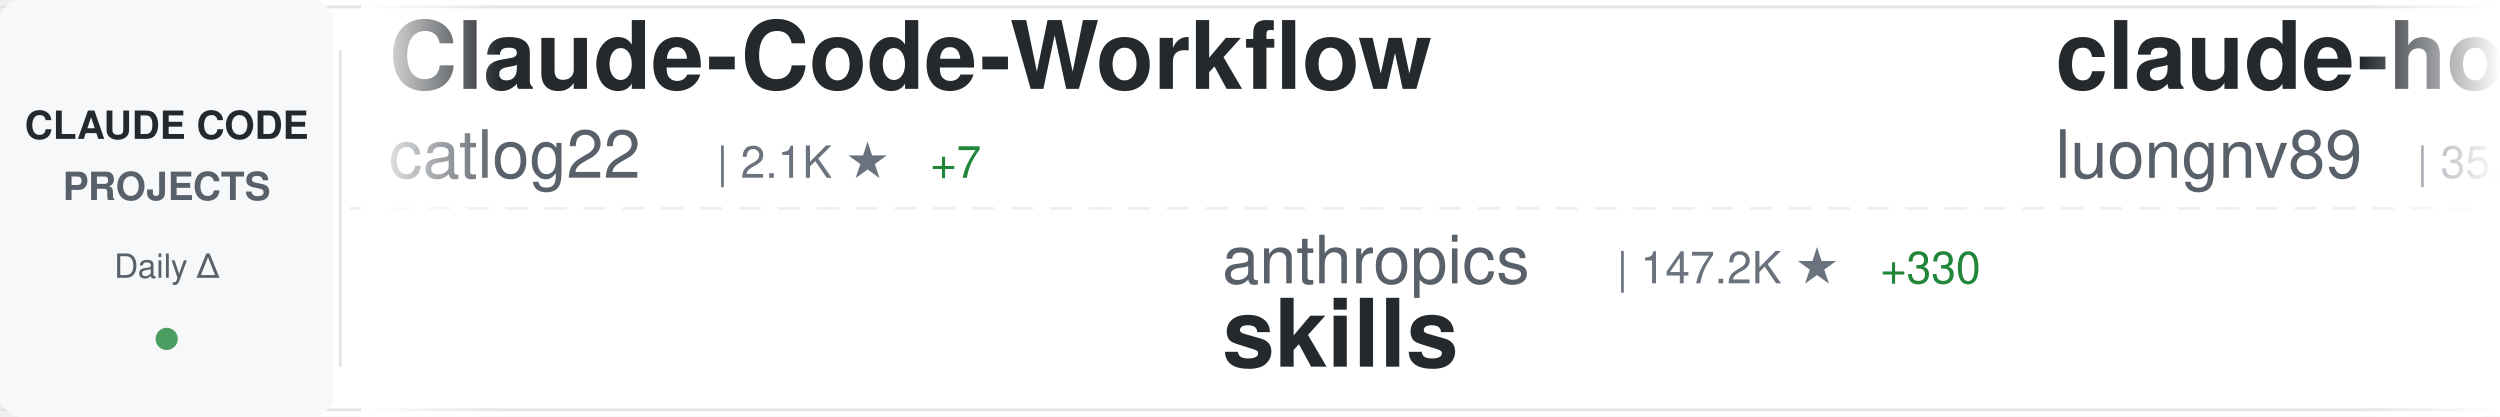
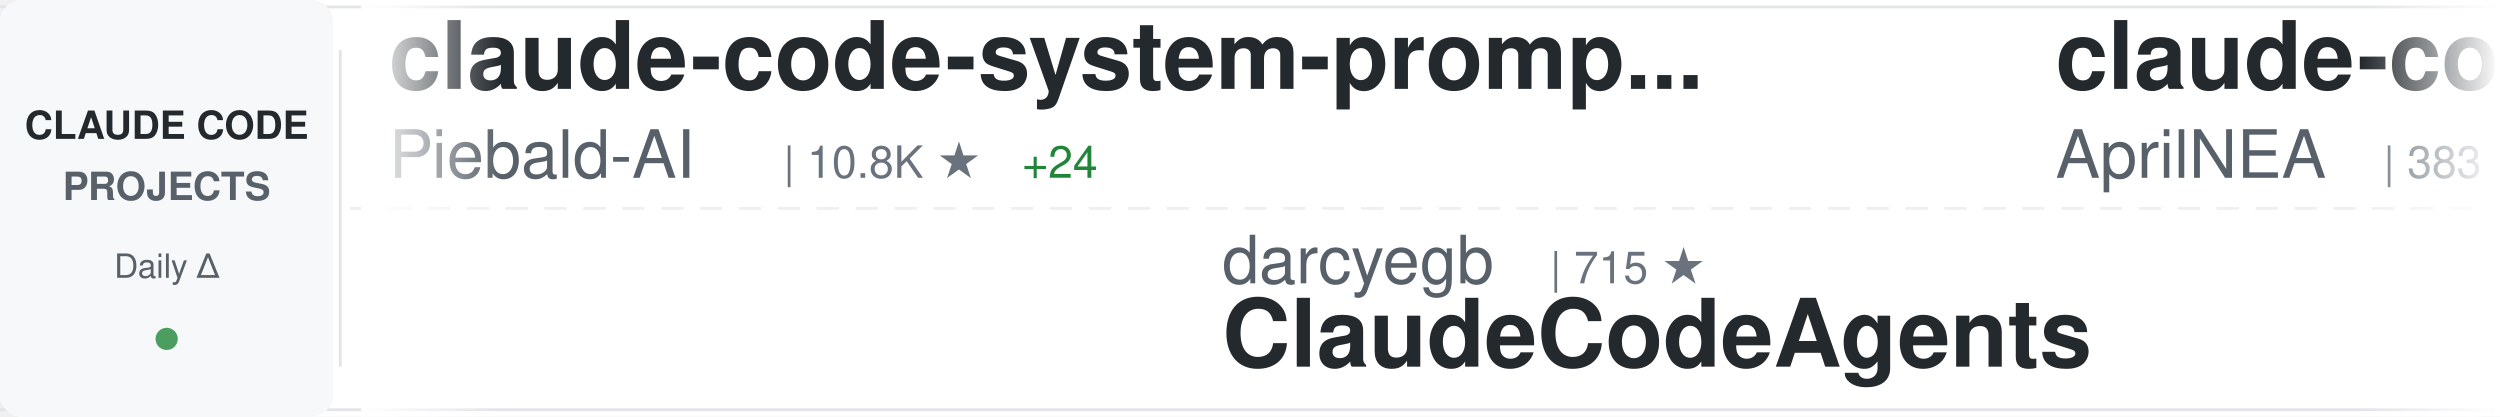
<svg xmlns="http://www.w3.org/2000/svg" width="900" height="150">
  <defs>
    <linearGradient id="awesomeLeftFade" x1="0%" y1="0%" x2="100%" y2="0%">
      <stop offset="0%" style="stop-color:#ffffff;stop-opacity:1" />
      <stop offset="100%" style="stop-color:#ffffff;stop-opacity:0" />
    </linearGradient>
    <linearGradient id="awesomeRightFade" x1="0%" y1="0%" x2="100%" y2="0%">
      <stop offset="0%" style="stop-color:#ffffff;stop-opacity:0" />
      <stop offset="100%" style="stop-color:#ffffff;stop-opacity:1" />
    </linearGradient>
  </defs>
  <rect width="900" height="150" fill="#ffffff" rx="8" />
  <rect x="0" y="2" width="900" height="1" fill="#e1e4e8" />
  <rect x="0" y="147" width="900" height="1" fill="#e1e4e8" />
  <line x1="0" y1="75" x2="900" y2="75" stroke="#e1e4e8" stroke-width="1" stroke-dasharray="8 6" opacity="0.6" />
  <rect x="0" y="0" width="120" height="150" fill="#f6f8fa" rx="8" />
  <text x="60" y="50" font-family="-apple-system, BlinkMacSystemFont, 'Segoe UI', Helvetica, Arial, sans-serif" font-size="14" font-weight="600" fill="#24292e" text-anchor="middle">CLAUDE CODE</text>
  <text x="60" y="72" font-family="-apple-system, BlinkMacSystemFont, 'Segoe UI', Helvetica, Arial, sans-serif" font-size="14" font-weight="600" fill="#586069" text-anchor="middle">PROJECTS</text>
  <text x="60" y="100" font-family="-apple-system, BlinkMacSystemFont, 'Segoe UI', Helvetica, Arial, sans-serif" font-size="12" font-weight="500" fill="#586069" text-anchor="middle">Daily Δ</text>
  <circle cx="60" cy="122" r="4" fill="#22863a" opacity="0.8" />
  <rect x="122" y="18" width="1" height="114" fill="#e1e4e8" />
  <clipPath id="awesomeTickerClip">
    <rect x="130" y="0" width="770" height="150" />
  </clipPath>
  <g clip-path="url(#awesomeTickerClip)">
    <g id="awesomeTickerItems">
      <animateTransform attributeName="transform" attributeType="XML" type="translate" from="0 0" to="-3000 0" dur="54s" repeatCount="indefinite" />
      <g transform="translate(0, 0)">
-         <text x="140" y="32" font-family="-apple-system, BlinkMacSystemFont, 'Segoe UI', Helvetica, Arial, sans-serif" font-size="34" font-weight="600" fill="#24292e">Claude-Code-Workflow</text>
-         <text x="140" y="64" font-family="-apple-system, BlinkMacSystemFont, 'Segoe UI', Helvetica, Arial, sans-serif" font-size="24" font-weight="400" fill="#586069">catlog22</text>
-         <text x="258" y="64" font-family="-apple-system, BlinkMacSystemFont, 'Segoe UI', Helvetica, Arial, sans-serif" font-size="16" font-weight="500" fill="#6a737d">| 2.1K ★</text>
-         <text x="335" y="64" font-family="-apple-system, BlinkMacSystemFont, 'Segoe UI', Helvetica, Arial, sans-serif" font-size="16" font-weight="500" fill="#22863a"> +7</text>
+         <text x="140" y="32" font-family="-apple-system, BlinkMacSystemFont, 'Segoe UI', Helvetica, Arial, sans-serif" font-size="34" font-weight="600" fill="#24292e">claude-code-system-promp...</text>
+         <text x="140" y="64" font-family="-apple-system, BlinkMacSystemFont, 'Segoe UI', Helvetica, Arial, sans-serif" font-size="24" font-weight="400" fill="#586069">Piebald-AI</text>
+         <text x="282" y="64" font-family="-apple-system, BlinkMacSystemFont, 'Segoe UI', Helvetica, Arial, sans-serif" font-size="16" font-weight="500" fill="#6a737d">| 10.8K ★</text>
+         <text x="368" y="64" font-family="-apple-system, BlinkMacSystemFont, 'Segoe UI', Helvetica, Arial, sans-serif" font-size="16" font-weight="500" fill="#22863a"> +24</text>
      </g>
      <g transform="translate(300, 0)">
-         <text x="140" y="102" font-family="-apple-system, BlinkMacSystemFont, 'Segoe UI', Helvetica, Arial, sans-serif" font-size="24" font-weight="400" fill="#586069">anthropics</text>
-         <text x="282" y="102" font-family="-apple-system, BlinkMacSystemFont, 'Segoe UI', Helvetica, Arial, sans-serif" font-size="16" font-weight="500" fill="#6a737d">| 147.2K ★</text>
-         <text x="377" y="102" font-family="-apple-system, BlinkMacSystemFont, 'Segoe UI', Helvetica, Arial, sans-serif" font-size="16" font-weight="500" fill="#22863a"> +330</text>
-         <text x="140" y="132" font-family="-apple-system, BlinkMacSystemFont, 'Segoe UI', Helvetica, Arial, sans-serif" font-size="34" font-weight="600" fill="#24292e">skills</text>
+         <text x="140" y="102" font-family="-apple-system, BlinkMacSystemFont, 'Segoe UI', Helvetica, Arial, sans-serif" font-size="24" font-weight="400" fill="#586069">darcyegb</text>
+         <text x="258" y="102" font-family="-apple-system, BlinkMacSystemFont, 'Segoe UI', Helvetica, Arial, sans-serif" font-size="16" font-weight="500" fill="#6a737d">| 715 ★</text>
+         <text x="140" y="132" font-family="-apple-system, BlinkMacSystemFont, 'Segoe UI', Helvetica, Arial, sans-serif" font-size="34" font-weight="600" fill="#24292e">ClaudeCodeAgents</text>
      </g>
      <g transform="translate(600, 0)">
-         <text x="140" y="32" font-family="-apple-system, BlinkMacSystemFont, 'Segoe UI', Helvetica, Arial, sans-serif" font-size="34" font-weight="600" fill="#24292e">claude-howto</text>
-         <text x="140" y="64" font-family="-apple-system, BlinkMacSystemFont, 'Segoe UI', Helvetica, Arial, sans-serif" font-size="24" font-weight="400" fill="#586069">luongnv89</text>
-         <text x="270" y="64" font-family="-apple-system, BlinkMacSystemFont, 'Segoe UI', Helvetica, Arial, sans-serif" font-size="16" font-weight="500" fill="#6a737d">| 35.1K ★</text>
-         <text x="356" y="64" font-family="-apple-system, BlinkMacSystemFont, 'Segoe UI', Helvetica, Arial, sans-serif" font-size="16" font-weight="500" fill="#22863a"> +81</text>
+         <text x="140" y="32" font-family="-apple-system, BlinkMacSystemFont, 'Segoe UI', Helvetica, Arial, sans-serif" font-size="34" font-weight="600" fill="#24292e">claude-code-source</text>
+         <text x="140" y="64" font-family="-apple-system, BlinkMacSystemFont, 'Segoe UI', Helvetica, Arial, sans-serif" font-size="24" font-weight="400" fill="#586069">AprilNEA</text>
+         <text x="258" y="64" font-family="-apple-system, BlinkMacSystemFont, 'Segoe UI', Helvetica, Arial, sans-serif" font-size="16" font-weight="500" fill="#6a737d">| 383 ★</text>
      </g>
      <g transform="translate(900, 0)">
-         <text x="140" y="102" font-family="-apple-system, BlinkMacSystemFont, 'Segoe UI', Helvetica, Arial, sans-serif" font-size="24" font-weight="400" fill="#586069">frankbria</text>
-         <text x="270" y="102" font-family="-apple-system, BlinkMacSystemFont, 'Segoe UI', Helvetica, Arial, sans-serif" font-size="16" font-weight="500" fill="#6a737d">| 9.3K ★</text>
-         <text x="347" y="102" font-family="-apple-system, BlinkMacSystemFont, 'Segoe UI', Helvetica, Arial, sans-serif" font-size="16" font-weight="500" fill="#22863a"> +4</text>
-         <text x="140" y="132" font-family="-apple-system, BlinkMacSystemFont, 'Segoe UI', Helvetica, Arial, sans-serif" font-size="34" font-weight="600" fill="#24292e">ralph-claude-code</text>
+         <text x="140" y="102" font-family="-apple-system, BlinkMacSystemFont, 'Segoe UI', Helvetica, Arial, sans-serif" font-size="24" font-weight="400" fill="#586069">luongnv89</text>
+         <text x="270" y="102" font-family="-apple-system, BlinkMacSystemFont, 'Segoe UI', Helvetica, Arial, sans-serif" font-size="16" font-weight="500" fill="#6a737d">| 35.1K ★</text>
+         <text x="356" y="102" font-family="-apple-system, BlinkMacSystemFont, 'Segoe UI', Helvetica, Arial, sans-serif" font-size="16" font-weight="500" fill="#22863a"> +94</text>
+         <text x="140" y="132" font-family="-apple-system, BlinkMacSystemFont, 'Segoe UI', Helvetica, Arial, sans-serif" font-size="34" font-weight="600" fill="#24292e">claude-howto</text>
      </g>
      <g transform="translate(1200, 0)">
-         <text x="140" y="32" font-family="-apple-system, BlinkMacSystemFont, 'Segoe UI', Helvetica, Arial, sans-serif" font-size="34" font-weight="600" fill="#24292e">claude-code-ultimate-gui...</text>
-         <text x="140" y="64" font-family="-apple-system, BlinkMacSystemFont, 'Segoe UI', Helvetica, Arial, sans-serif" font-size="24" font-weight="400" fill="#586069">FlorianBruniaux</text>
-         <text x="342" y="64" font-family="-apple-system, BlinkMacSystemFont, 'Segoe UI', Helvetica, Arial, sans-serif" font-size="16" font-weight="500" fill="#6a737d">| 4.7K ★</text>
-         <text x="419" y="64" font-family="-apple-system, BlinkMacSystemFont, 'Segoe UI', Helvetica, Arial, sans-serif" font-size="16" font-weight="500" fill="#22863a"> +13</text>
+         <text x="140" y="32" font-family="-apple-system, BlinkMacSystemFont, 'Segoe UI', Helvetica, Arial, sans-serif" font-size="34" font-weight="600" fill="#24292e">sc-claude-code-files</text>
+         <text x="140" y="64" font-family="-apple-system, BlinkMacSystemFont, 'Segoe UI', Helvetica, Arial, sans-serif" font-size="24" font-weight="400" fill="#586069">https-deeplearning-ai</text>
+         <text x="414" y="64" font-family="-apple-system, BlinkMacSystemFont, 'Segoe UI', Helvetica, Arial, sans-serif" font-size="16" font-weight="500" fill="#6a737d">| 523 ★</text>
      </g>
      <g transform="translate(1500, 0)">
-         <text x="140" y="102" font-family="-apple-system, BlinkMacSystemFont, 'Segoe UI', Helvetica, Arial, sans-serif" font-size="24" font-weight="400" fill="#586069">anthropics</text>
-         <text x="282" y="102" font-family="-apple-system, BlinkMacSystemFont, 'Segoe UI', Helvetica, Arial, sans-serif" font-size="16" font-weight="500" fill="#6a737d">| 29.5K ★</text>
-         <text x="368" y="102" font-family="-apple-system, BlinkMacSystemFont, 'Segoe UI', Helvetica, Arial, sans-serif" font-size="16" font-weight="500" fill="#22863a"> +70</text>
-         <text x="140" y="132" font-family="-apple-system, BlinkMacSystemFont, 'Segoe UI', Helvetica, Arial, sans-serif" font-size="34" font-weight="600" fill="#24292e">claude-plugins-official</text>
+         <text x="140" y="102" font-family="-apple-system, BlinkMacSystemFont, 'Segoe UI', Helvetica, Arial, sans-serif" font-size="24" font-weight="400" fill="#586069">diet103</text>
+         <text x="246" y="102" font-family="-apple-system, BlinkMacSystemFont, 'Segoe UI', Helvetica, Arial, sans-serif" font-size="16" font-weight="500" fill="#6a737d">| 9.7K ★</text>
+         <text x="323" y="102" font-family="-apple-system, BlinkMacSystemFont, 'Segoe UI', Helvetica, Arial, sans-serif" font-size="16" font-weight="500" fill="#22863a"> +1</text>
+         <text x="140" y="132" font-family="-apple-system, BlinkMacSystemFont, 'Segoe UI', Helvetica, Arial, sans-serif" font-size="34" font-weight="600" fill="#24292e">claude-code-infrastructu...</text>
      </g>
      <g transform="translate(1800, 0)">
-         <text x="140" y="32" font-family="-apple-system, BlinkMacSystemFont, 'Segoe UI', Helvetica, Arial, sans-serif" font-size="34" font-weight="600" fill="#24292e">claude-code-webui</text>
-         <text x="140" y="64" font-family="-apple-system, BlinkMacSystemFont, 'Segoe UI', Helvetica, Arial, sans-serif" font-size="24" font-weight="400" fill="#586069">sugyan</text>
-         <text x="234" y="64" font-family="-apple-system, BlinkMacSystemFont, 'Segoe UI', Helvetica, Arial, sans-serif" font-size="16" font-weight="500" fill="#6a737d">| 1.1K ★</text>
+         <text x="140" y="32" font-family="-apple-system, BlinkMacSystemFont, 'Segoe UI', Helvetica, Arial, sans-serif" font-size="34" font-weight="600" fill="#24292e">claude-code-settings</text>
+         <text x="140" y="64" font-family="-apple-system, BlinkMacSystemFont, 'Segoe UI', Helvetica, Arial, sans-serif" font-size="24" font-weight="400" fill="#586069">feiskyer</text>
+         <text x="258" y="64" font-family="-apple-system, BlinkMacSystemFont, 'Segoe UI', Helvetica, Arial, sans-serif" font-size="16" font-weight="500" fill="#6a737d">| 1.5K ★</text>
+         <text x="335" y="64" font-family="-apple-system, BlinkMacSystemFont, 'Segoe UI', Helvetica, Arial, sans-serif" font-size="16" font-weight="500" fill="#22863a"> +2</text>
      </g>
      <g transform="translate(2100, 0)">
-         <text x="140" y="102" font-family="-apple-system, BlinkMacSystemFont, 'Segoe UI', Helvetica, Arial, sans-serif" font-size="24" font-weight="400" fill="#586069">router-for-me</text>
-         <text x="318" y="102" font-family="-apple-system, BlinkMacSystemFont, 'Segoe UI', Helvetica, Arial, sans-serif" font-size="16" font-weight="500" fill="#6a737d">| 36.3K ★</text>
-         <text x="404" y="102" font-family="-apple-system, BlinkMacSystemFont, 'Segoe UI', Helvetica, Arial, sans-serif" font-size="16" font-weight="500" fill="#22863a"> +136</text>
-         <text x="140" y="132" font-family="-apple-system, BlinkMacSystemFont, 'Segoe UI', Helvetica, Arial, sans-serif" font-size="34" font-weight="600" fill="#24292e">CLIProxyAPI</text>
+         <text x="140" y="102" font-family="-apple-system, BlinkMacSystemFont, 'Segoe UI', Helvetica, Arial, sans-serif" font-size="24" font-weight="400" fill="#586069">Chachamaru127</text>
+         <text x="318" y="102" font-family="-apple-system, BlinkMacSystemFont, 'Segoe UI', Helvetica, Arial, sans-serif" font-size="16" font-weight="500" fill="#6a737d">| 2.6K ★</text>
+         <text x="395" y="102" font-family="-apple-system, BlinkMacSystemFont, 'Segoe UI', Helvetica, Arial, sans-serif" font-size="16" font-weight="500" fill="#22863a"> +9</text>
+         <text x="140" y="132" font-family="-apple-system, BlinkMacSystemFont, 'Segoe UI', Helvetica, Arial, sans-serif" font-size="34" font-weight="600" fill="#24292e">claude-code-harness</text>
      </g>
      <g transform="translate(2400, 0)">
-         <text x="140" y="32" font-family="-apple-system, BlinkMacSystemFont, 'Segoe UI', Helvetica, Arial, sans-serif" font-size="34" font-weight="600" fill="#24292e">claude-code-rev</text>
-         <text x="140" y="64" font-family="-apple-system, BlinkMacSystemFont, 'Segoe UI', Helvetica, Arial, sans-serif" font-size="24" font-weight="400" fill="#586069">oboard</text>
-         <text x="234" y="64" font-family="-apple-system, BlinkMacSystemFont, 'Segoe UI', Helvetica, Arial, sans-serif" font-size="16" font-weight="500" fill="#6a737d">| 3.2K ★</text>
-         <text x="311" y="64" font-family="-apple-system, BlinkMacSystemFont, 'Segoe UI', Helvetica, Arial, sans-serif" font-size="16" font-weight="500" fill="#22863a"> +2</text>
+         <text x="140" y="32" font-family="-apple-system, BlinkMacSystemFont, 'Segoe UI', Helvetica, Arial, sans-serif" font-size="34" font-weight="600" fill="#24292e">claude-code-spec-workflo...</text>
+         <text x="140" y="64" font-family="-apple-system, BlinkMacSystemFont, 'Segoe UI', Helvetica, Arial, sans-serif" font-size="24" font-weight="400" fill="#586069">Pimzino</text>
+         <text x="246" y="64" font-family="-apple-system, BlinkMacSystemFont, 'Segoe UI', Helvetica, Arial, sans-serif" font-size="16" font-weight="500" fill="#6a737d">| 3.8K ★</text>
      </g>
      <g transform="translate(2700, 0)">
-         <text x="140" y="102" font-family="-apple-system, BlinkMacSystemFont, 'Segoe UI', Helvetica, Arial, sans-serif" font-size="24" font-weight="400" fill="#586069">shanraisshan</text>
-         <text x="306" y="102" font-family="-apple-system, BlinkMacSystemFont, 'Segoe UI', Helvetica, Arial, sans-serif" font-size="16" font-weight="500" fill="#6a737d">| 56.6K ★</text>
-         <text x="392" y="102" font-family="-apple-system, BlinkMacSystemFont, 'Segoe UI', Helvetica, Arial, sans-serif" font-size="16" font-weight="500" fill="#22863a"> +142</text>
-         <text x="140" y="132" font-family="-apple-system, BlinkMacSystemFont, 'Segoe UI', Helvetica, Arial, sans-serif" font-size="34" font-weight="600" fill="#24292e">claude-code-best-practic...</text>
+         <text x="140" y="102" font-family="-apple-system, BlinkMacSystemFont, 'Segoe UI', Helvetica, Arial, sans-serif" font-size="24" font-weight="400" fill="#586069">lst97</text>
+         <text x="222" y="102" font-family="-apple-system, BlinkMacSystemFont, 'Segoe UI', Helvetica, Arial, sans-serif" font-size="16" font-weight="500" fill="#6a737d">| 1.6K ★</text>
+         <text x="299" y="102" font-family="-apple-system, BlinkMacSystemFont, 'Segoe UI', Helvetica, Arial, sans-serif" font-size="16" font-weight="500" fill="#22863a"> +1</text>
+         <text x="140" y="132" font-family="-apple-system, BlinkMacSystemFont, 'Segoe UI', Helvetica, Arial, sans-serif" font-size="34" font-weight="600" fill="#24292e">claude-code-sub-agents</text>
      </g>
      <g transform="translate(3000, 0)">
-         <text x="140" y="32" font-family="-apple-system, BlinkMacSystemFont, 'Segoe UI', Helvetica, Arial, sans-serif" font-size="34" font-weight="600" fill="#24292e">Claude-Code-Workflow</text>
-         <text x="140" y="64" font-family="-apple-system, BlinkMacSystemFont, 'Segoe UI', Helvetica, Arial, sans-serif" font-size="24" font-weight="400" fill="#586069">catlog22</text>
-         <text x="258" y="64" font-family="-apple-system, BlinkMacSystemFont, 'Segoe UI', Helvetica, Arial, sans-serif" font-size="16" font-weight="500" fill="#6a737d">| 2.1K ★</text>
-         <text x="335" y="64" font-family="-apple-system, BlinkMacSystemFont, 'Segoe UI', Helvetica, Arial, sans-serif" font-size="16" font-weight="500" fill="#22863a"> +7</text>
+         <text x="140" y="32" font-family="-apple-system, BlinkMacSystemFont, 'Segoe UI', Helvetica, Arial, sans-serif" font-size="34" font-weight="600" fill="#24292e">claude-code-system-promp...</text>
+         <text x="140" y="64" font-family="-apple-system, BlinkMacSystemFont, 'Segoe UI', Helvetica, Arial, sans-serif" font-size="24" font-weight="400" fill="#586069">Piebald-AI</text>
+         <text x="282" y="64" font-family="-apple-system, BlinkMacSystemFont, 'Segoe UI', Helvetica, Arial, sans-serif" font-size="16" font-weight="500" fill="#6a737d">| 10.8K ★</text>
+         <text x="368" y="64" font-family="-apple-system, BlinkMacSystemFont, 'Segoe UI', Helvetica, Arial, sans-serif" font-size="16" font-weight="500" fill="#22863a"> +24</text>
      </g>
      <g transform="translate(3300, 0)">
-         <text x="140" y="102" font-family="-apple-system, BlinkMacSystemFont, 'Segoe UI', Helvetica, Arial, sans-serif" font-size="24" font-weight="400" fill="#586069">anthropics</text>
-         <text x="282" y="102" font-family="-apple-system, BlinkMacSystemFont, 'Segoe UI', Helvetica, Arial, sans-serif" font-size="16" font-weight="500" fill="#6a737d">| 147.2K ★</text>
-         <text x="377" y="102" font-family="-apple-system, BlinkMacSystemFont, 'Segoe UI', Helvetica, Arial, sans-serif" font-size="16" font-weight="500" fill="#22863a"> +330</text>
-         <text x="140" y="132" font-family="-apple-system, BlinkMacSystemFont, 'Segoe UI', Helvetica, Arial, sans-serif" font-size="34" font-weight="600" fill="#24292e">skills</text>
+         <text x="140" y="102" font-family="-apple-system, BlinkMacSystemFont, 'Segoe UI', Helvetica, Arial, sans-serif" font-size="24" font-weight="400" fill="#586069">darcyegb</text>
+         <text x="258" y="102" font-family="-apple-system, BlinkMacSystemFont, 'Segoe UI', Helvetica, Arial, sans-serif" font-size="16" font-weight="500" fill="#6a737d">| 715 ★</text>
+         <text x="140" y="132" font-family="-apple-system, BlinkMacSystemFont, 'Segoe UI', Helvetica, Arial, sans-serif" font-size="34" font-weight="600" fill="#24292e">ClaudeCodeAgents</text>
      </g>
      <g transform="translate(3600, 0)">
-         <text x="140" y="32" font-family="-apple-system, BlinkMacSystemFont, 'Segoe UI', Helvetica, Arial, sans-serif" font-size="34" font-weight="600" fill="#24292e">claude-howto</text>
-         <text x="140" y="64" font-family="-apple-system, BlinkMacSystemFont, 'Segoe UI', Helvetica, Arial, sans-serif" font-size="24" font-weight="400" fill="#586069">luongnv89</text>
-         <text x="270" y="64" font-family="-apple-system, BlinkMacSystemFont, 'Segoe UI', Helvetica, Arial, sans-serif" font-size="16" font-weight="500" fill="#6a737d">| 35.1K ★</text>
-         <text x="356" y="64" font-family="-apple-system, BlinkMacSystemFont, 'Segoe UI', Helvetica, Arial, sans-serif" font-size="16" font-weight="500" fill="#22863a"> +81</text>
+         <text x="140" y="32" font-family="-apple-system, BlinkMacSystemFont, 'Segoe UI', Helvetica, Arial, sans-serif" font-size="34" font-weight="600" fill="#24292e">claude-code-source</text>
+         <text x="140" y="64" font-family="-apple-system, BlinkMacSystemFont, 'Segoe UI', Helvetica, Arial, sans-serif" font-size="24" font-weight="400" fill="#586069">AprilNEA</text>
+         <text x="258" y="64" font-family="-apple-system, BlinkMacSystemFont, 'Segoe UI', Helvetica, Arial, sans-serif" font-size="16" font-weight="500" fill="#6a737d">| 383 ★</text>
      </g>
      <g transform="translate(3900, 0)">
-         <text x="140" y="102" font-family="-apple-system, BlinkMacSystemFont, 'Segoe UI', Helvetica, Arial, sans-serif" font-size="24" font-weight="400" fill="#586069">frankbria</text>
-         <text x="270" y="102" font-family="-apple-system, BlinkMacSystemFont, 'Segoe UI', Helvetica, Arial, sans-serif" font-size="16" font-weight="500" fill="#6a737d">| 9.3K ★</text>
-         <text x="347" y="102" font-family="-apple-system, BlinkMacSystemFont, 'Segoe UI', Helvetica, Arial, sans-serif" font-size="16" font-weight="500" fill="#22863a"> +4</text>
-         <text x="140" y="132" font-family="-apple-system, BlinkMacSystemFont, 'Segoe UI', Helvetica, Arial, sans-serif" font-size="34" font-weight="600" fill="#24292e">ralph-claude-code</text>
+         <text x="140" y="102" font-family="-apple-system, BlinkMacSystemFont, 'Segoe UI', Helvetica, Arial, sans-serif" font-size="24" font-weight="400" fill="#586069">luongnv89</text>
+         <text x="270" y="102" font-family="-apple-system, BlinkMacSystemFont, 'Segoe UI', Helvetica, Arial, sans-serif" font-size="16" font-weight="500" fill="#6a737d">| 35.1K ★</text>
+         <text x="356" y="102" font-family="-apple-system, BlinkMacSystemFont, 'Segoe UI', Helvetica, Arial, sans-serif" font-size="16" font-weight="500" fill="#22863a"> +94</text>
+         <text x="140" y="132" font-family="-apple-system, BlinkMacSystemFont, 'Segoe UI', Helvetica, Arial, sans-serif" font-size="34" font-weight="600" fill="#24292e">claude-howto</text>
      </g>
    </g>
  </g>
  <rect x="130" y="0" width="50" height="150" fill="url(#awesomeLeftFade)" />
  <rect x="850" y="0" width="50" height="150" fill="url(#awesomeRightFade)" />
</svg>
